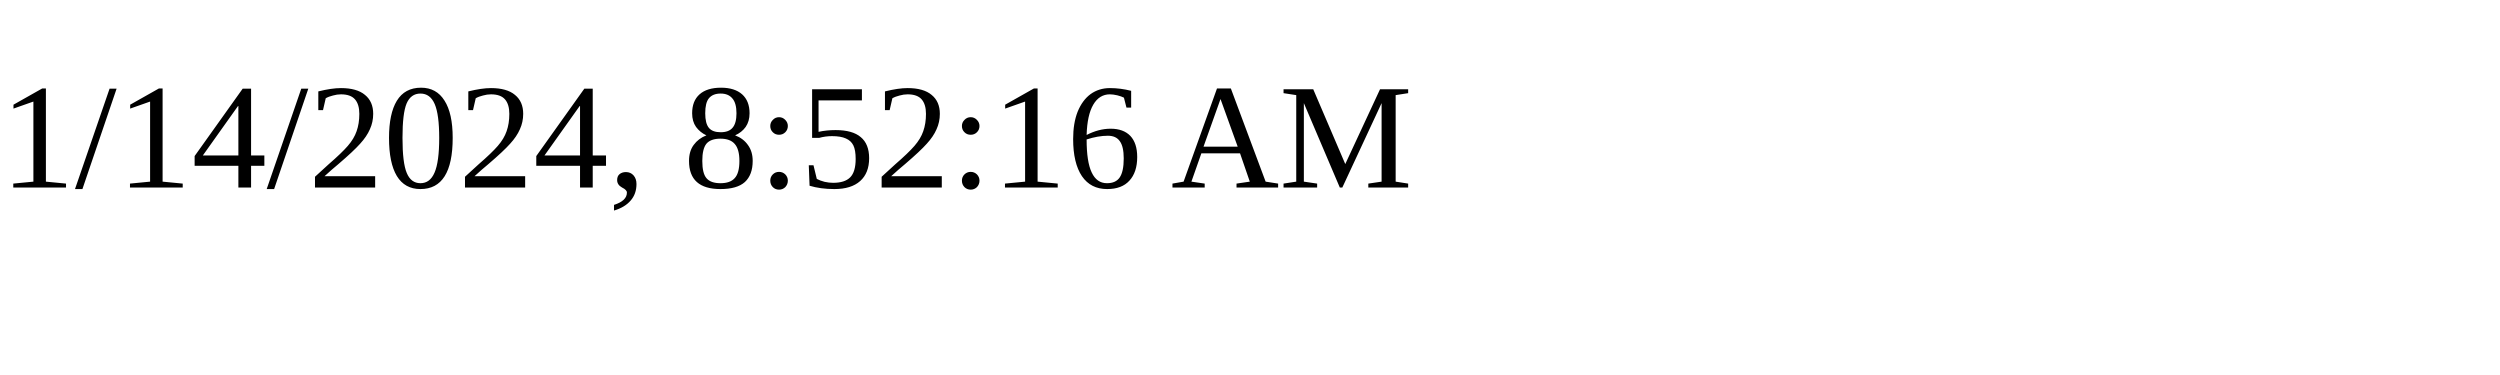
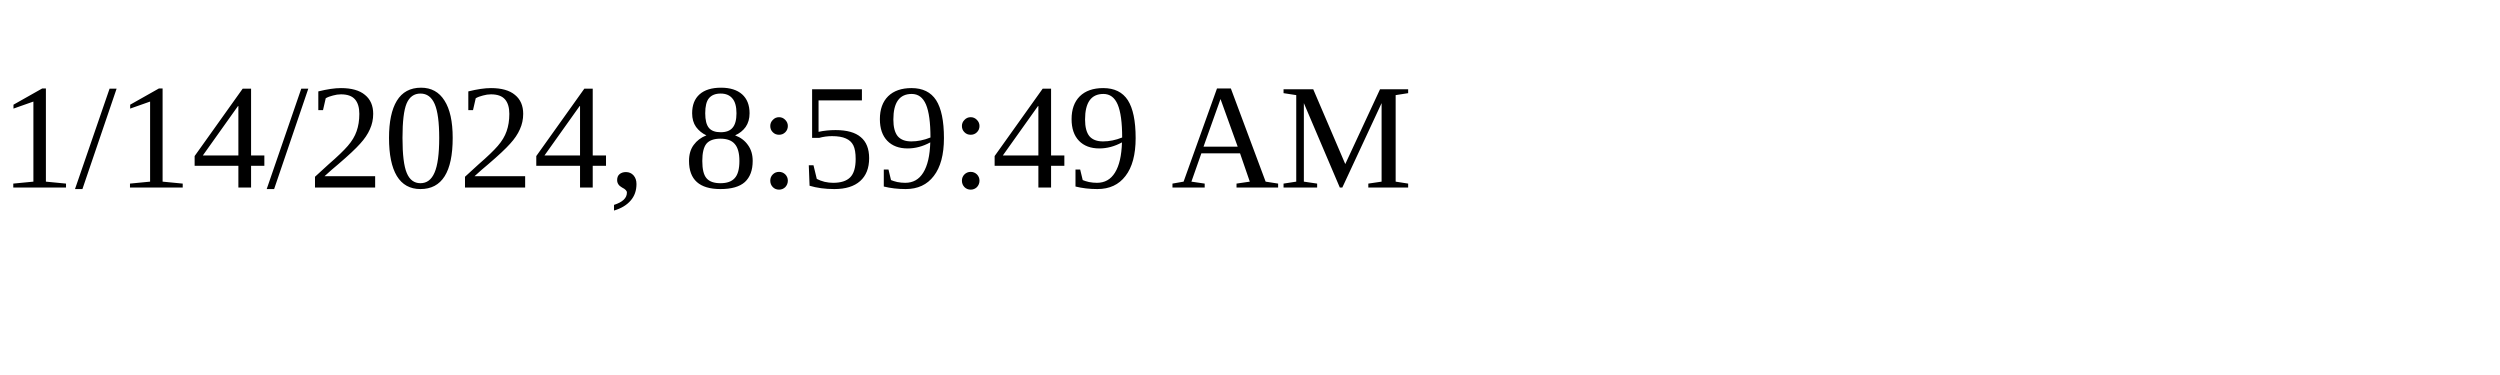
<svg xmlns="http://www.w3.org/2000/svg" height="30" width="200">
-   <text x="0" y="15">1/14/2024, 8:52:16 AM</text>
+   <text x="0" y="15">1/14/2024, 8:59:49 AM</text>
</svg>
